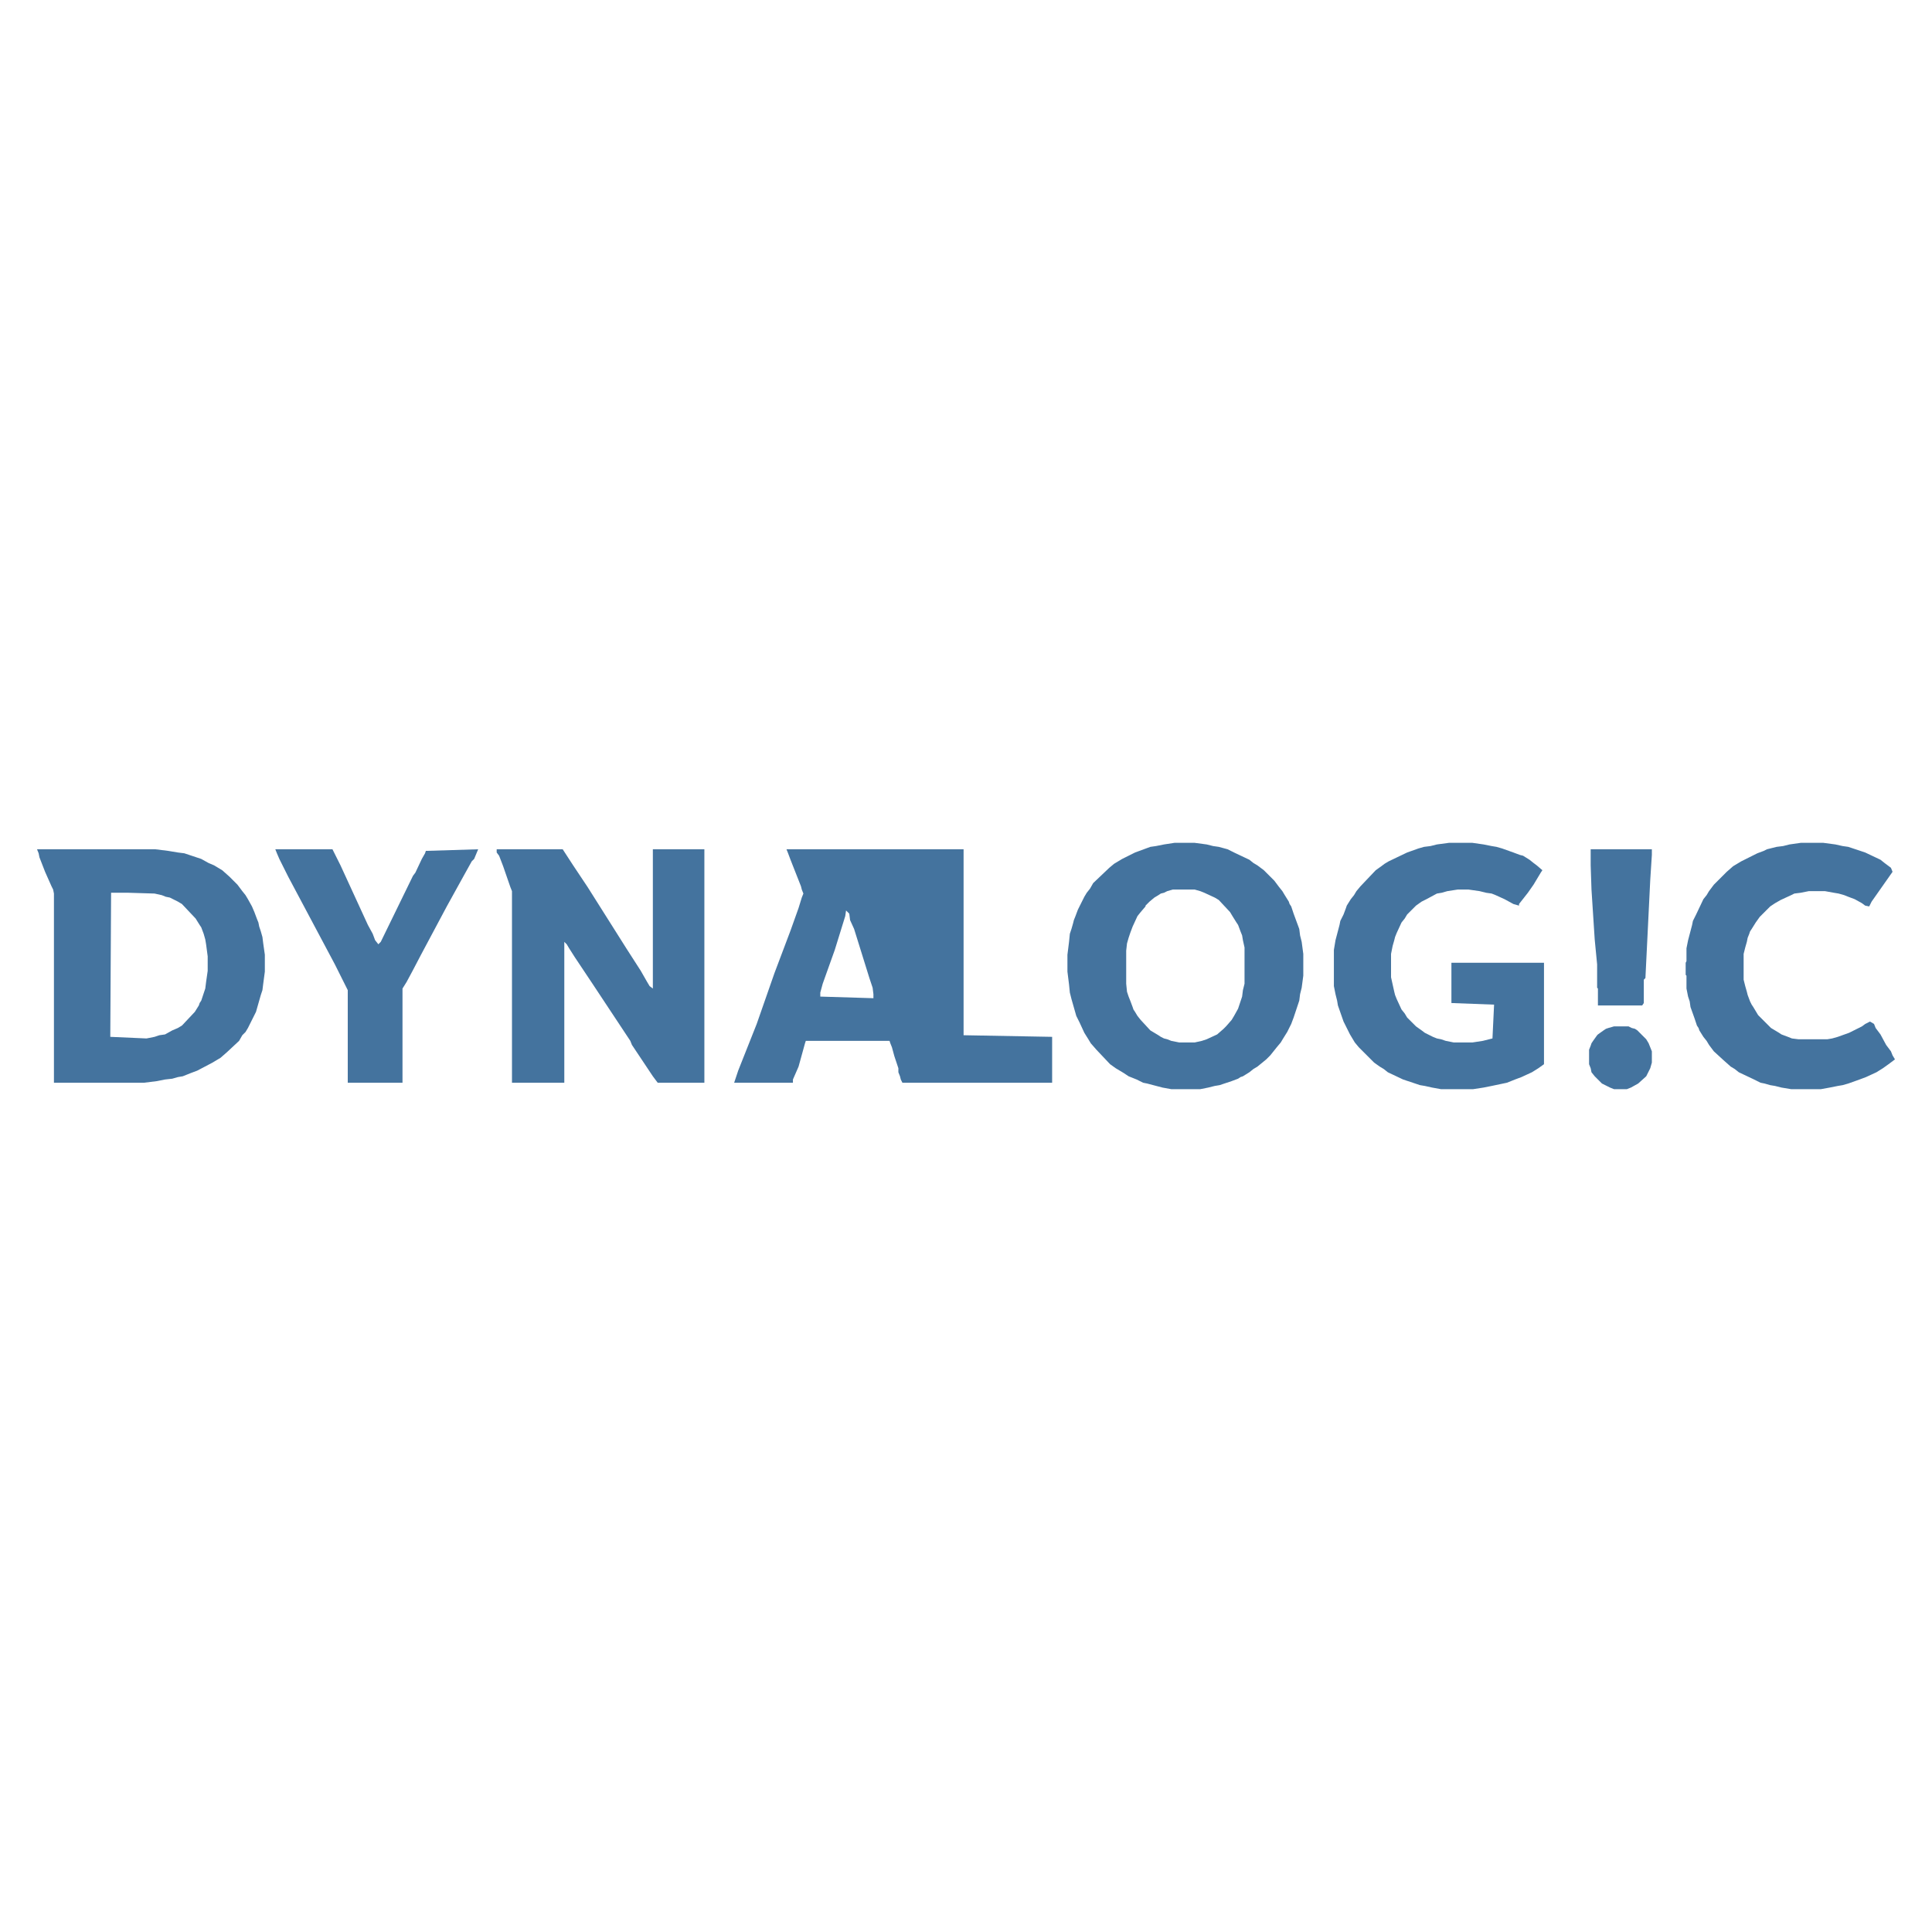
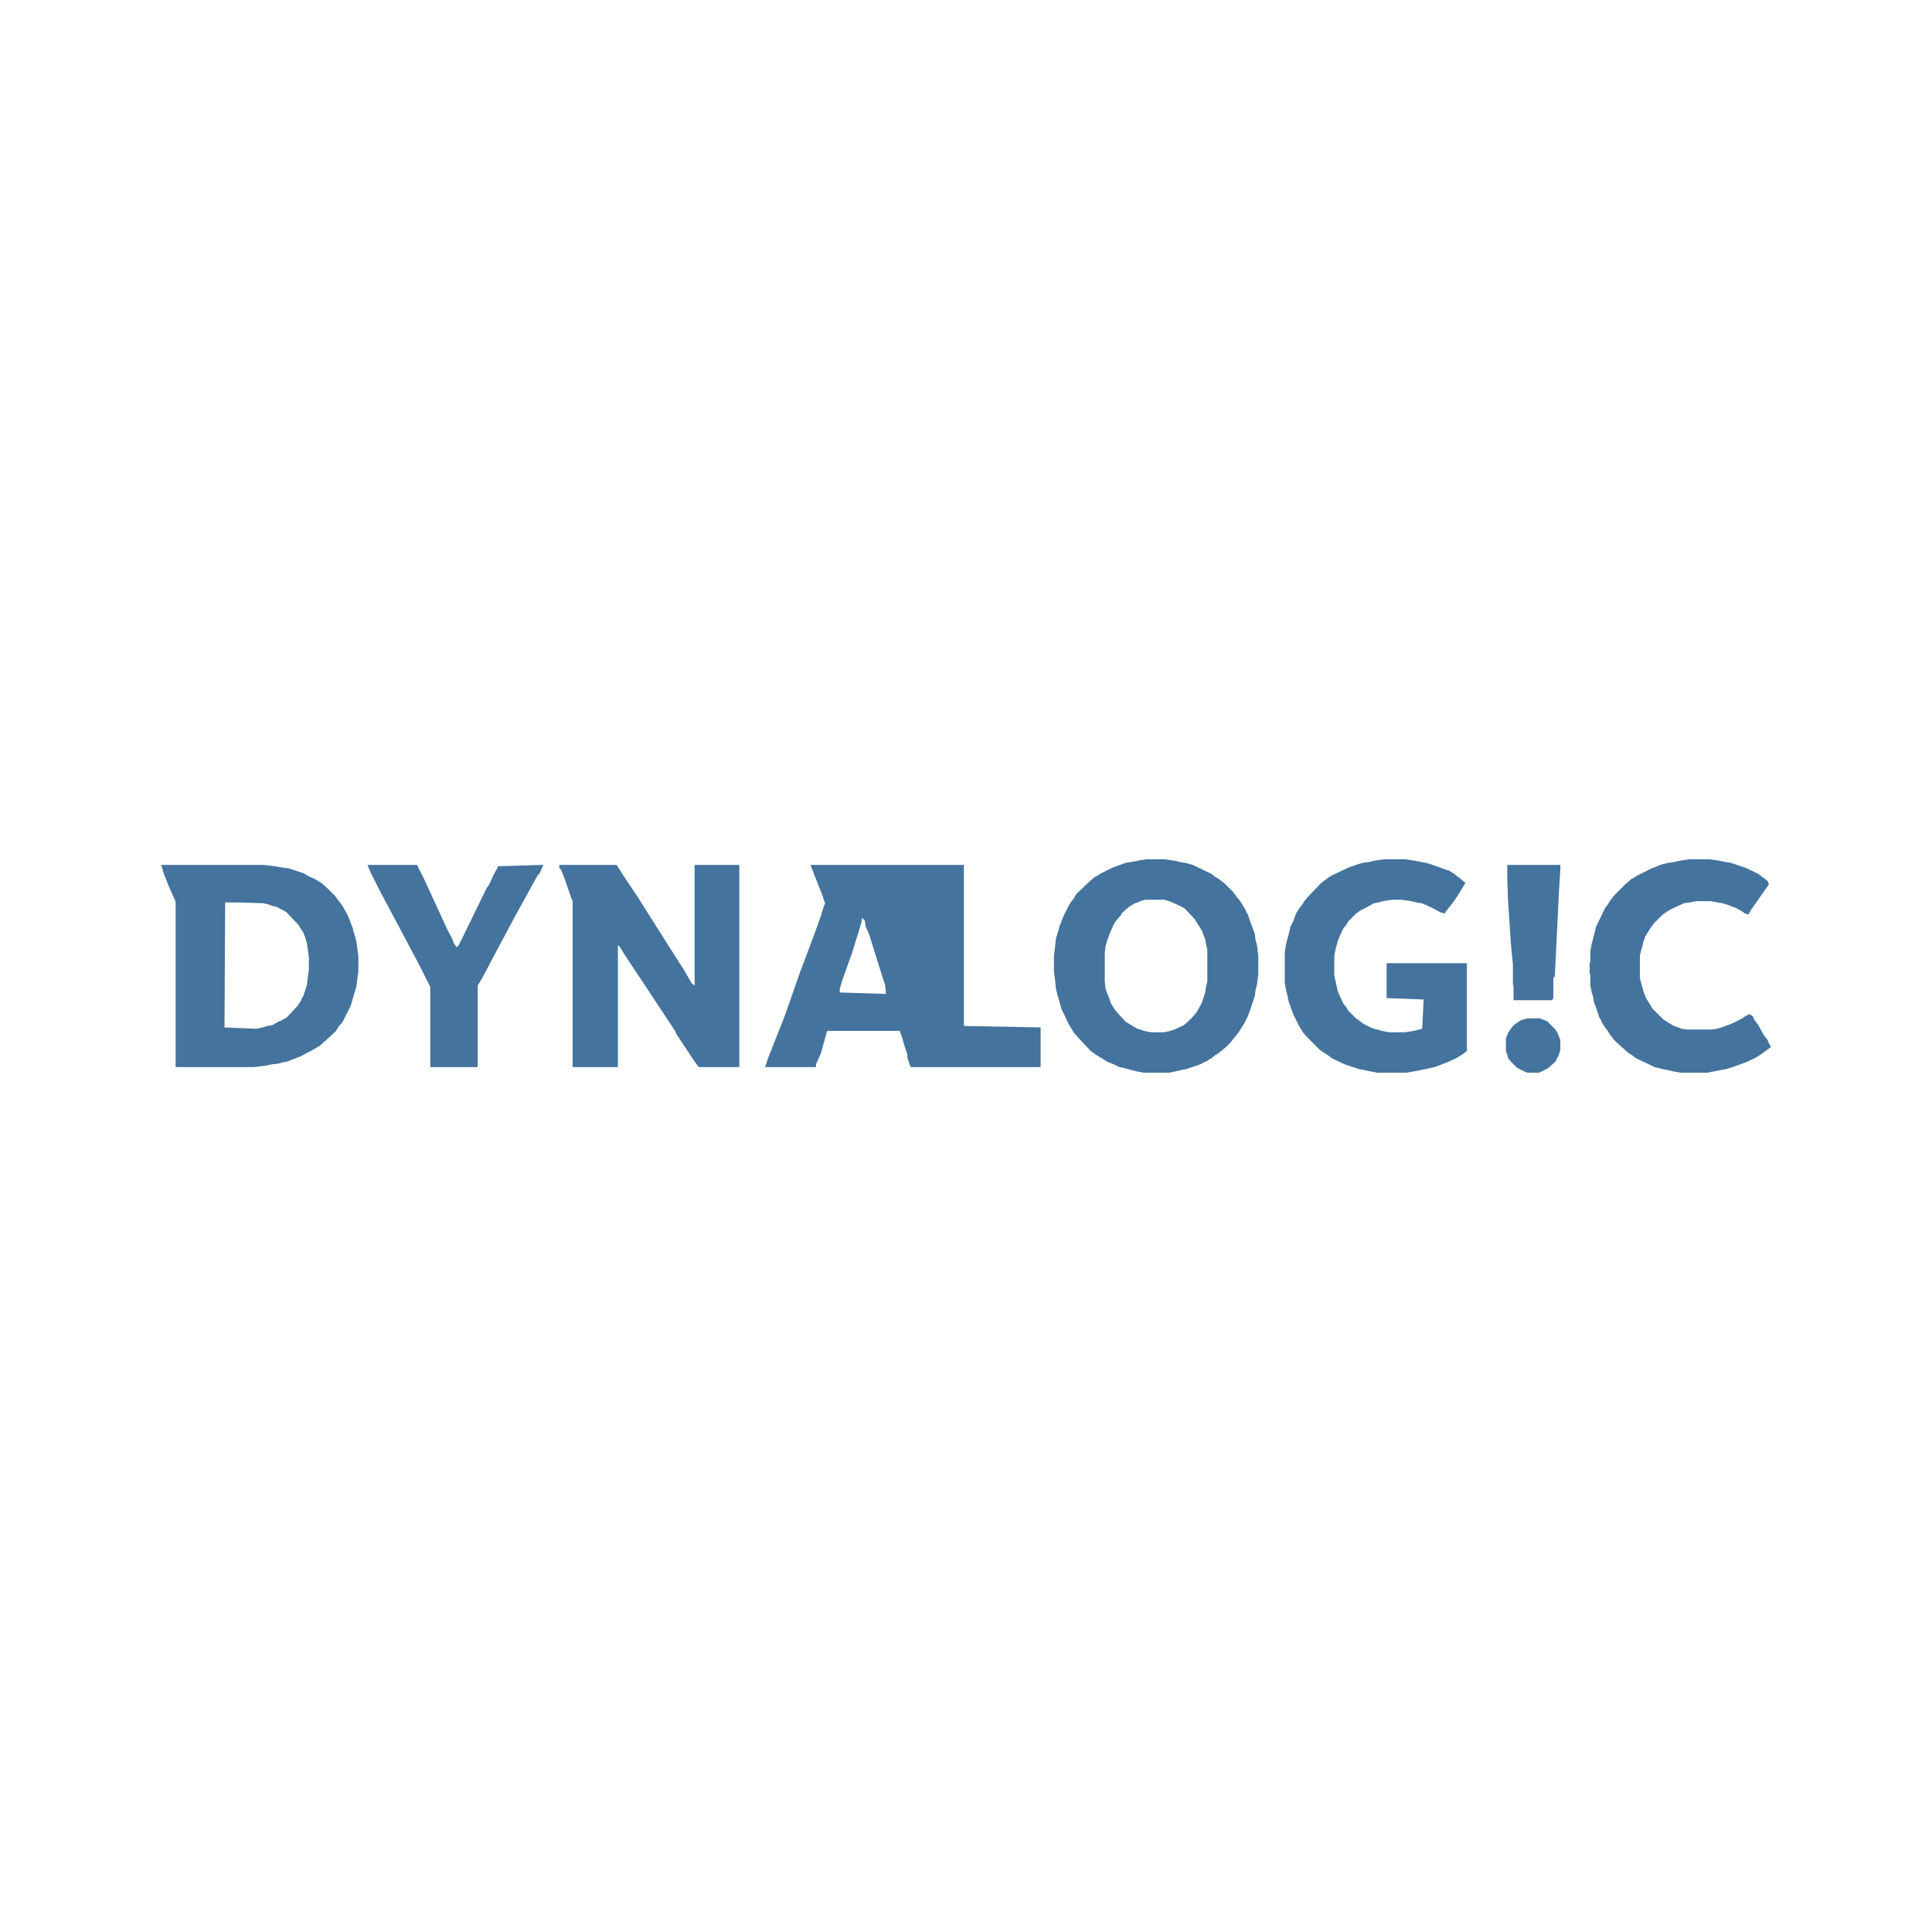
<svg xmlns="http://www.w3.org/2000/svg" viewBox="0 0 24 24">
-   <path fill="#44739e" fill-rule="evenodd" d="M20.05,12.75 L19.98,12.77 L19.95,12.78 L19.92,12.80 L19.85,12.85 L19.84,12.86 L19.79,12.93 L19.77,12.96 L19.76,12.99 L19.74,13.04 L19.74,13.22 L19.76,13.27 L19.77,13.32 L19.81,13.37 L19.90,13.46 L20.00,13.51 L20.05,13.53 L20.21,13.53 L20.26,13.51 L20.35,13.46 L20.45,13.37 L20.50,13.27 L20.52,13.20 L20.52,13.06 L20.50,13.01 L20.48,12.96 L20.45,12.91 L20.34,12.80 L20.31,12.78 L20.27,12.77 L20.23,12.75 Z M19.76,10.55 L19.76,10.75 L19.77,11.05 L19.81,11.67 L19.84,11.98 L19.84,12.27 L19.85,12.28 L19.85,12.49 L20.40,12.49 L20.42,12.46 L20.42,12.17 L20.44,12.15 L20.50,10.93 L20.52,10.62 L20.52,10.55 Z M9.77,10.55 L9.79,10.60 L9.82,10.68 L9.95,11.01 L9.96,11.05 L9.98,11.10 L9.96,11.15 L9.92,11.28 L9.82,11.56 L9.62,12.09 L9.40,12.72 L9.17,13.30 L9.12,13.45 L9.85,13.45 L9.85,13.41 L9.92,13.25 L10.00,12.96 L10.01,12.93 L11.05,12.93 L11.06,12.96 L11.08,13.01 L11.11,13.12 L11.16,13.27 L11.16,13.32 L11.18,13.37 L11.19,13.41 L11.21,13.45 L13.07,13.45 L13.07,12.88 L11.97,12.86 L11.97,10.55 Z M10.51,11.31 L10.55,11.35 L10.56,11.43 L10.61,11.54 L10.80,12.15 L10.84,12.27 L10.85,12.35 L10.85,12.40 L10.19,12.38 L10.19,12.33 L10.22,12.22 L10.37,11.80 L10.50,11.38 Z M6.17,10.55 L6.17,10.59 L6.20,10.63 L6.25,10.76 L6.34,11.02 L6.36,11.07 L6.36,13.45 L7.01,13.45 L7.01,12.75 L7.01,11.70 L7.04,11.73 L7.07,11.78 L7.14,11.89 L7.36,12.22 L7.83,12.93 L7.85,12.98 L8.11,13.37 L8.14,13.41 L8.17,13.45 L8.75,13.45 L8.75,10.55 L8.11,10.55 L8.11,11.12 L8.11,12.28 L8.07,12.25 L8.04,12.20 L7.96,12.06 L7.78,11.78 L7.30,11.02 L7.12,10.75 L6.99,10.55 Z M3.42,10.55 L3.44,10.60 L3.47,10.67 L3.58,10.89 L4.16,11.98 L4.32,12.30 L4.32,13.45 L5.00,13.45 L5.00,12.28 L5.05,12.20 L5.12,12.07 L5.23,11.86 L5.55,11.26 L5.76,10.88 L5.86,10.70 L5.89,10.67 L5.94,10.55 L5.29,10.57 L5.28,10.60 L5.24,10.67 L5.16,10.84 L5.13,10.88 L4.73,11.70 L4.70,11.73 L4.66,11.68 L4.63,11.60 L4.57,11.49 L4.23,10.75 L4.13,10.55 Z M0.46,10.55 L0.48,10.60 L0.49,10.65 L0.56,10.83 L0.64,11.01 L0.66,11.05 L0.67,11.10 L0.67,13.45 L1.79,13.45 L1.95,13.43 L2.05,13.41 L2.14,13.40 L2.21,13.38 L2.27,13.37 L2.32,13.35 L2.37,13.33 L2.45,13.30 L2.64,13.20 L2.69,13.17 L2.74,13.14 L2.82,13.07 L2.97,12.93 L3.01,12.86 L3.05,12.82 L3.08,12.77 L3.18,12.57 L3.22,12.43 L3.24,12.36 L3.26,12.30 L3.27,12.22 L3.29,12.07 L3.29,11.86 L3.27,11.72 L3.26,11.64 L3.24,11.57 L3.22,11.51 L3.21,11.46 L3.19,11.41 L3.16,11.33 L3.13,11.26 L3.08,11.17 L3.05,11.12 L3.01,11.07 L2.95,10.99 L2.85,10.89 L2.76,10.81 L2.71,10.78 L2.66,10.75 L2.59,10.72 L2.50,10.67 L2.35,10.62 L2.29,10.60 L2.21,10.59 L2.09,10.57 L1.93,10.55 Z M1.38,11.09 L1.59,11.09 L1.92,11.10 L2.01,11.12 L2.06,11.14 L2.11,11.15 L2.21,11.20 L2.26,11.23 L2.43,11.41 L2.48,11.49 L2.50,11.52 L2.53,11.60 L2.55,11.67 L2.56,11.73 L2.58,11.88 L2.58,12.06 L2.56,12.20 L2.55,12.28 L2.50,12.43 L2.48,12.46 L2.47,12.49 L2.42,12.57 L2.26,12.74 L2.21,12.77 L2.14,12.80 L2.05,12.85 L1.98,12.86 L1.92,12.88 L1.82,12.90 L1.37,12.88 Z M22.37,10.47 L22.23,10.49 L22.15,10.51 L22.07,10.52 L21.95,10.55 L21.91,10.57 L21.83,10.60 L21.63,10.70 L21.58,10.73 L21.53,10.76 L21.45,10.83 L21.29,10.99 L21.23,11.07 L21.20,11.12 L21.16,11.17 L21.07,11.36 L21.03,11.44 L21.02,11.49 L20.97,11.68 L20.95,11.78 L20.95,11.94 L20.94,11.96 L20.94,12.11 L20.95,12.12 L20.95,12.28 L20.97,12.38 L20.99,12.44 L21.00,12.51 L21.05,12.65 L21.08,12.74 L21.10,12.77 L21.11,12.80 L21.16,12.88 L21.20,12.93 L21.23,12.98 L21.29,13.06 L21.41,13.17 L21.50,13.25 L21.55,13.28 L21.60,13.32 L21.79,13.41 L21.87,13.45 L21.92,13.46 L21.99,13.48 L22.05,13.49 L22.13,13.51 L22.25,13.53 L22.62,13.53 L22.73,13.51 L22.83,13.49 L22.89,13.48 L22.96,13.46 L23.10,13.41 L23.18,13.38 L23.31,13.32 L23.39,13.27 L23.46,13.22 L23.54,13.16 L23.51,13.11 L23.49,13.06 L23.43,12.98 L23.36,12.85 L23.30,12.77 L23.28,12.72 L23.23,12.69 L23.17,12.72 L23.13,12.75 L23.07,12.78 L22.97,12.83 L22.83,12.88 L22.76,12.90 L22.70,12.91 L22.34,12.91 L22.26,12.90 L22.21,12.88 L22.13,12.85 L22.10,12.83 L22.05,12.80 L22.00,12.77 L21.84,12.61 L21.81,12.56 L21.78,12.51 L21.76,12.48 L21.74,12.44 L21.71,12.36 L21.70,12.32 L21.68,12.25 L21.66,12.17 L21.66,11.85 L21.68,11.77 L21.70,11.70 L21.71,11.65 L21.73,11.60 L21.74,11.57 L21.76,11.54 L21.81,11.46 L21.86,11.39 L21.99,11.26 L22.05,11.22 L22.12,11.18 L22.25,11.12 L22.29,11.10 L22.37,11.09 L22.47,11.07 L22.67,11.07 L22.78,11.09 L22.84,11.10 L22.91,11.12 L22.96,11.14 L23.04,11.17 L23.13,11.22 L23.17,11.25 L23.22,11.26 L23.25,11.20 L23.51,10.83 L23.49,10.78 L23.41,10.72 L23.36,10.68 L23.17,10.59 L23.02,10.54 L22.96,10.52 L22.89,10.51 L22.80,10.49 L22.65,10.47 Z M18.00,10.47 L17.85,10.49 L17.77,10.51 L17.69,10.52 L17.62,10.54 L17.48,10.59 L17.25,10.70 L17.20,10.73 L17.16,10.76 L17.09,10.81 L16.90,11.01 L16.85,11.07 L16.82,11.12 L16.78,11.17 L16.73,11.25 L16.72,11.28 L16.69,11.36 L16.65,11.44 L16.64,11.49 L16.59,11.68 L16.57,11.80 L16.57,12.25 L16.59,12.35 L16.61,12.43 L16.62,12.49 L16.69,12.69 L16.72,12.75 L16.77,12.85 L16.80,12.90 L16.83,12.95 L16.88,13.01 L17.07,13.20 L17.14,13.25 L17.19,13.28 L17.24,13.32 L17.43,13.41 L17.58,13.46 L17.64,13.48 L17.70,13.49 L17.79,13.51 L17.90,13.53 L18.30,13.53 L18.43,13.51 L18.53,13.49 L18.72,13.45 L18.77,13.43 L18.82,13.41 L18.90,13.38 L19.03,13.32 L19.11,13.27 L19.18,13.22 L19.18,11.96 L18.03,11.96 L18.03,12.46 L18.56,12.48 L18.54,12.90 L18.50,12.91 L18.42,12.93 L18.29,12.95 L18.06,12.95 L17.96,12.93 L17.90,12.91 L17.85,12.90 L17.80,12.88 L17.70,12.83 L17.66,12.80 L17.59,12.75 L17.48,12.64 L17.45,12.59 L17.41,12.54 L17.35,12.41 L17.33,12.36 L17.32,12.32 L17.30,12.23 L17.28,12.14 L17.28,11.85 L17.30,11.75 L17.32,11.68 L17.33,11.64 L17.35,11.59 L17.41,11.46 L17.45,11.41 L17.48,11.36 L17.59,11.25 L17.66,11.20 L17.72,11.17 L17.85,11.10 L17.91,11.09 L17.98,11.07 L18.11,11.05 L18.24,11.05 L18.38,11.07 L18.46,11.09 L18.53,11.10 L18.58,11.12 L18.69,11.17 L18.80,11.23 L18.87,11.25 L18.87,11.23 L18.98,11.09 L19.05,10.99 L19.11,10.89 L19.14,10.84 L19.16,10.81 L19.09,10.75 L19.05,10.72 L19.00,10.68 L18.92,10.63 L18.88,10.62 L18.80,10.59 L18.66,10.54 L18.59,10.52 L18.53,10.51 L18.43,10.49 L18.29,10.47 Z M14.59,10.47 L14.46,10.49 L14.36,10.51 L14.29,10.52 L14.10,10.59 L14.04,10.62 L13.94,10.67 L13.89,10.70 L13.84,10.73 L13.78,10.78 L13.58,10.97 L13.54,11.04 L13.50,11.09 L13.47,11.14 L13.44,11.20 L13.39,11.30 L13.36,11.38 L13.34,11.43 L13.33,11.47 L13.31,11.54 L13.29,11.60 L13.28,11.70 L13.26,11.86 L13.26,12.07 L13.28,12.23 L13.29,12.33 L13.31,12.41 L13.33,12.48 L13.37,12.62 L13.41,12.70 L13.47,12.83 L13.52,12.91 L13.55,12.96 L13.62,13.04 L13.79,13.22 L13.86,13.27 L13.91,13.30 L13.96,13.33 L14.02,13.37 L14.12,13.41 L14.20,13.45 L14.25,13.46 L14.44,13.51 L14.55,13.53 L14.91,13.53 L15.01,13.51 L15.09,13.49 L15.15,13.48 L15.30,13.43 L15.38,13.40 L15.41,13.38 L15.44,13.37 L15.52,13.32 L15.57,13.28 L15.62,13.25 L15.73,13.16 L15.78,13.11 L15.86,13.01 L15.91,12.95 L15.94,12.90 L15.99,12.82 L16.04,12.72 L16.07,12.64 L16.12,12.49 L16.14,12.43 L16.15,12.35 L16.17,12.27 L16.19,12.12 L16.19,11.85 L16.17,11.70 L16.15,11.62 L16.14,11.54 L16.07,11.35 L16.04,11.26 L16.02,11.23 L16.01,11.20 L15.96,11.12 L15.93,11.07 L15.89,11.02 L15.83,10.94 L15.70,10.81 L15.62,10.75 L15.57,10.72 L15.52,10.68 L15.33,10.59 L15.25,10.55 L15.14,10.52 L15.07,10.51 L14.99,10.49 L14.84,10.47 Z M14.57,11.05 L14.84,11.05 L14.91,11.07 L14.96,11.09 L15.09,11.15 L15.14,11.18 L15.28,11.33 L15.31,11.38 L15.36,11.46 L15.38,11.49 L15.41,11.57 L15.43,11.62 L15.44,11.68 L15.46,11.77 L15.46,12.22 L15.44,12.30 L15.43,12.38 L15.38,12.53 L15.33,12.62 L15.30,12.67 L15.23,12.75 L15.20,12.78 L15.12,12.85 L14.99,12.91 L14.93,12.93 L14.84,12.95 L14.65,12.95 L14.55,12.93 L14.50,12.91 L14.46,12.90 L14.42,12.88 L14.39,12.86 L14.34,12.83 L14.29,12.80 L14.17,12.67 L14.13,12.62 L14.10,12.57 L14.08,12.54 L14.07,12.51 L14.04,12.43 L14.02,12.38 L14.00,12.32 L13.99,12.22 L13.99,11.81 L14.00,11.72 L14.02,11.65 L14.04,11.59 L14.07,11.51 L14.13,11.38 L14.17,11.33 L14.23,11.26 L14.23,11.25 L14.28,11.20 L14.34,11.15 L14.39,11.12 L14.42,11.10 L14.46,11.09 L14.50,11.07 Z" />
+   <path fill="#44739e" fill-rule="evenodd" d="m18.976 12.65-.061.017-.026.009-.026.017-.061.044-.008.008-.044.061-.017.026-.009.026-.017.043v.156l.017.044.009.043.035.043.078.078.086.043.044.018h.138l.044-.018.078-.043.086-.078.044-.086.017-.061v-.121l-.017-.044-.018-.043-.026-.043-.095-.096-.026-.017-.035-.009-.034-.017Zm-.252-1.906v.173l.009.26.035.537.026.269v.251l.008.009v.182h.477l.017-.026v-.252l.018-.017.052-1.057.017-.269v-.06Zm-8.656 0 .017.043.026.069.113.286.008.035.018.043-.018.043-.034.113-.087.243-.173.459-.191.546-.199.503-.044.129h.633v-.034l.061-.139.069-.251.009-.026h.901l.008.026.018.043.026.096.043.13v.043l.017.043.009.035.017.034h1.612v-.493l-.953-.018v-2.001Zm.641.658.035.035.008.069.043.095.165.529.035.104.008.069v.044l-.571-.018v-.043l.026-.095.13-.364.112-.364Zm-3.761-.658v.034l.026.035.043.112.078.226.018.043v2.062h.563V11.74l.026.026.026.043.061.096.19.286.407.615.018.043.225.338.026.035.026.034h.503v-2.512h-.555v1.499l-.035-.026-.026-.044-.069-.121-.156-.243-.416-.658-.156-.234-.112-.173Zm-2.383 0 .017.043.026.06.096.191.502.945.139.277v.996h.589v-1.013l.043-.07.061-.112.095-.182.278-.52.182-.33.086-.156.026-.026.044-.103-.564.017-.008.026-.035.06-.069.148-.026.034-.347.711-.026.026-.034-.043-.026-.07-.052-.095-.295-.641-.087-.173Zm-2.565 0 .017.043.009.043.061.156.069.156.017.035.009.043v2.036h.971l.138-.017.087-.017.078-.009.06-.017.052-.009.044-.017.043-.017.069-.026.165-.087.043-.026.044-.026.069-.061.13-.121.035-.061.034-.034.026-.044.087-.173.035-.121.017-.061.017-.052.009-.069.017-.13v-.182l-.017-.122-.009-.069-.017-.061-.017-.052-.009-.043-.017-.043-.026-.07-.026-.06-.044-.078-.026-.044-.034-.043-.052-.069-.087-.087-.078-.069-.043-.026-.044-.026-.06-.026-.078-.044-.13-.043-.052-.017-.07-.009-.104-.017-.138-.017Zm.797.467h.182l.286.009.078.017.043.018.044.008.086.044.044.026.147.156.043.069.018.026.026.069.017.061.009.052.017.13v.156l-.017.121-.009.07-.043.13-.018.026-.008.026-.044.069-.138.147-.044.026-.06.026-.078.044-.061.008-.052.018-.086.017-.39-.017Zm18.189-.537-.121.018-.07.017-.069.009-.104.026-.034.017-.07.026-.173.086-.043.026-.044.026-.069.061-.139.139-.052.069-.026.043-.034.044-.078.164-.035.07-.009.043-.043.165-.017.086v.139l-.009.017v.13l.009.009v.139l.017.086.017.052.009.061.043.121.026.078.018.026.008.026.044.07.034.043.026.043.052.07.104.095.078.069.044.026.043.035.165.078.069.034.043.009.061.017.052.009.069.017.104.018h.321l.095-.018.087-.017.052-.009.06-.017.122-.043.069-.026.113-.052.069-.043.061-.044.069-.052-.026-.043-.017-.043-.052-.07-.061-.112-.052-.07-.017-.043-.044-.026-.052.026-.034.026-.052.026-.087.043-.121.044-.061.017-.052.009h-.312l-.069-.009-.044-.017-.069-.026-.026-.018-.043-.026-.043-.026-.139-.138-.026-.044-.026-.043-.017-.026-.018-.035-.026-.069-.008-.035-.018-.06-.017-.07v-.277l.017-.069.018-.061.008-.043.018-.044.008-.026.018-.026.043-.069.043-.061.113-.112.052-.035.06-.035.113-.052.035-.017.069-.009.087-.017h.173l.095.017.052.009.061.017.043.018.07.026.078.043.034.026.044.009.026-.052.225-.321-.017-.043-.07-.052-.043-.035-.165-.078-.13-.043-.052-.017-.06-.009-.078-.017-.13-.018Zm-3.787 0-.13.018-.069.017-.069.009-.061.017-.121.043-.2.095-.043.026-.035.026-.06.044-.165.173-.043.052-.026.043-.035.044-.043.069-.009.026-.026.069-.035.07-.008.043-.044.165-.017.104v.39l.017.086.018.07.008.052.061.173.026.052.043.087.026.043.026.043.044.052.164.165.061.043.043.026.044.035.164.078.13.043.052.017.052.009.078.017.096.018h.346l.113-.018.087-.017.164-.035.044-.017.043-.017.069-.026.113-.052.069-.043.061-.044v-1.092h-.997v.434l.46.017-.018.364-.034.009-.07.017-.112.017h-.2l-.086-.017-.052-.017-.044-.009-.043-.017-.087-.044-.034-.026-.061-.043-.095-.095-.026-.044-.035-.043-.052-.113-.017-.043-.009-.035-.017-.078-.018-.078v-.251l.018-.087.017-.06.009-.035.017-.043.052-.113.035-.043.026-.044.095-.095.061-.043.052-.026.112-.061.052-.009.061-.017.113-.017h.112l.122.017.069.017.061.009.043.017.095.044.096.052.06.017v-.017l.096-.122.06-.086.052-.087.026-.043.018-.026-.061-.052-.035-.026-.043-.035-.069-.043-.035-.009-.069-.026-.122-.043-.06-.017-.052-.009-.087-.017-.121-.018Zm-2.955 0-.112.018-.087.017-.061.009-.164.06-.052.026-.087.043-.043.026-.044.026-.052.044-.173.164-.035.061-.034.043-.026.044-.026.052-.043.086-.026.07-.018.043-.008.035-.018.06-.017.052-.009.087-.017.139v.182l.017.138.009.087.017.069.018.061.034.121.035.07.052.112.043.07.026.043.061.069.147.156.061.044.043.026.043.026.052.034.087.035.069.034.044.009.164.043.096.018h.312l.086-.018.07-.017.052-.009.13-.043.069-.026.026-.017.026-.009.069-.043.044-.035.043-.026.095-.078.044-.043.069-.087.043-.052.026-.043.044-.069.043-.087.026-.069.043-.13.018-.052.008-.07.018-.069.017-.13v-.234l-.017-.13-.018-.069-.008-.07-.061-.164-.026-.078-.017-.026-.009-.026-.043-.07-.026-.043-.035-.043-.052-.07-.113-.112-.069-.052-.043-.026-.044-.035-.164-.078-.07-.034-.095-.026-.061-.009-.069-.017-.13-.018Zm-.017.503h.234l.061.017.043.017.113.052.043.026.121.13.026.044.044.069.017.026.026.069.017.044.009.052.017.078v.39l-.017.069-.009.069-.043.13-.043.078-.026.044-.061.069-.026.026-.069.061-.113.052-.052.017-.078.017h-.165l-.086-.017-.044-.017-.034-.009-.035-.017-.026-.018-.043-.026-.044-.026-.104-.112-.034-.044-.026-.043-.018-.026-.008-.026-.026-.069-.018-.044-.017-.052-.009-.086v-.356l.009-.078.017-.06.018-.052.026-.07.052-.112.034-.044.052-.06v-.009l.044-.043.052-.044.043-.026.026-.017.035-.009.034-.017Z" />
</svg>
